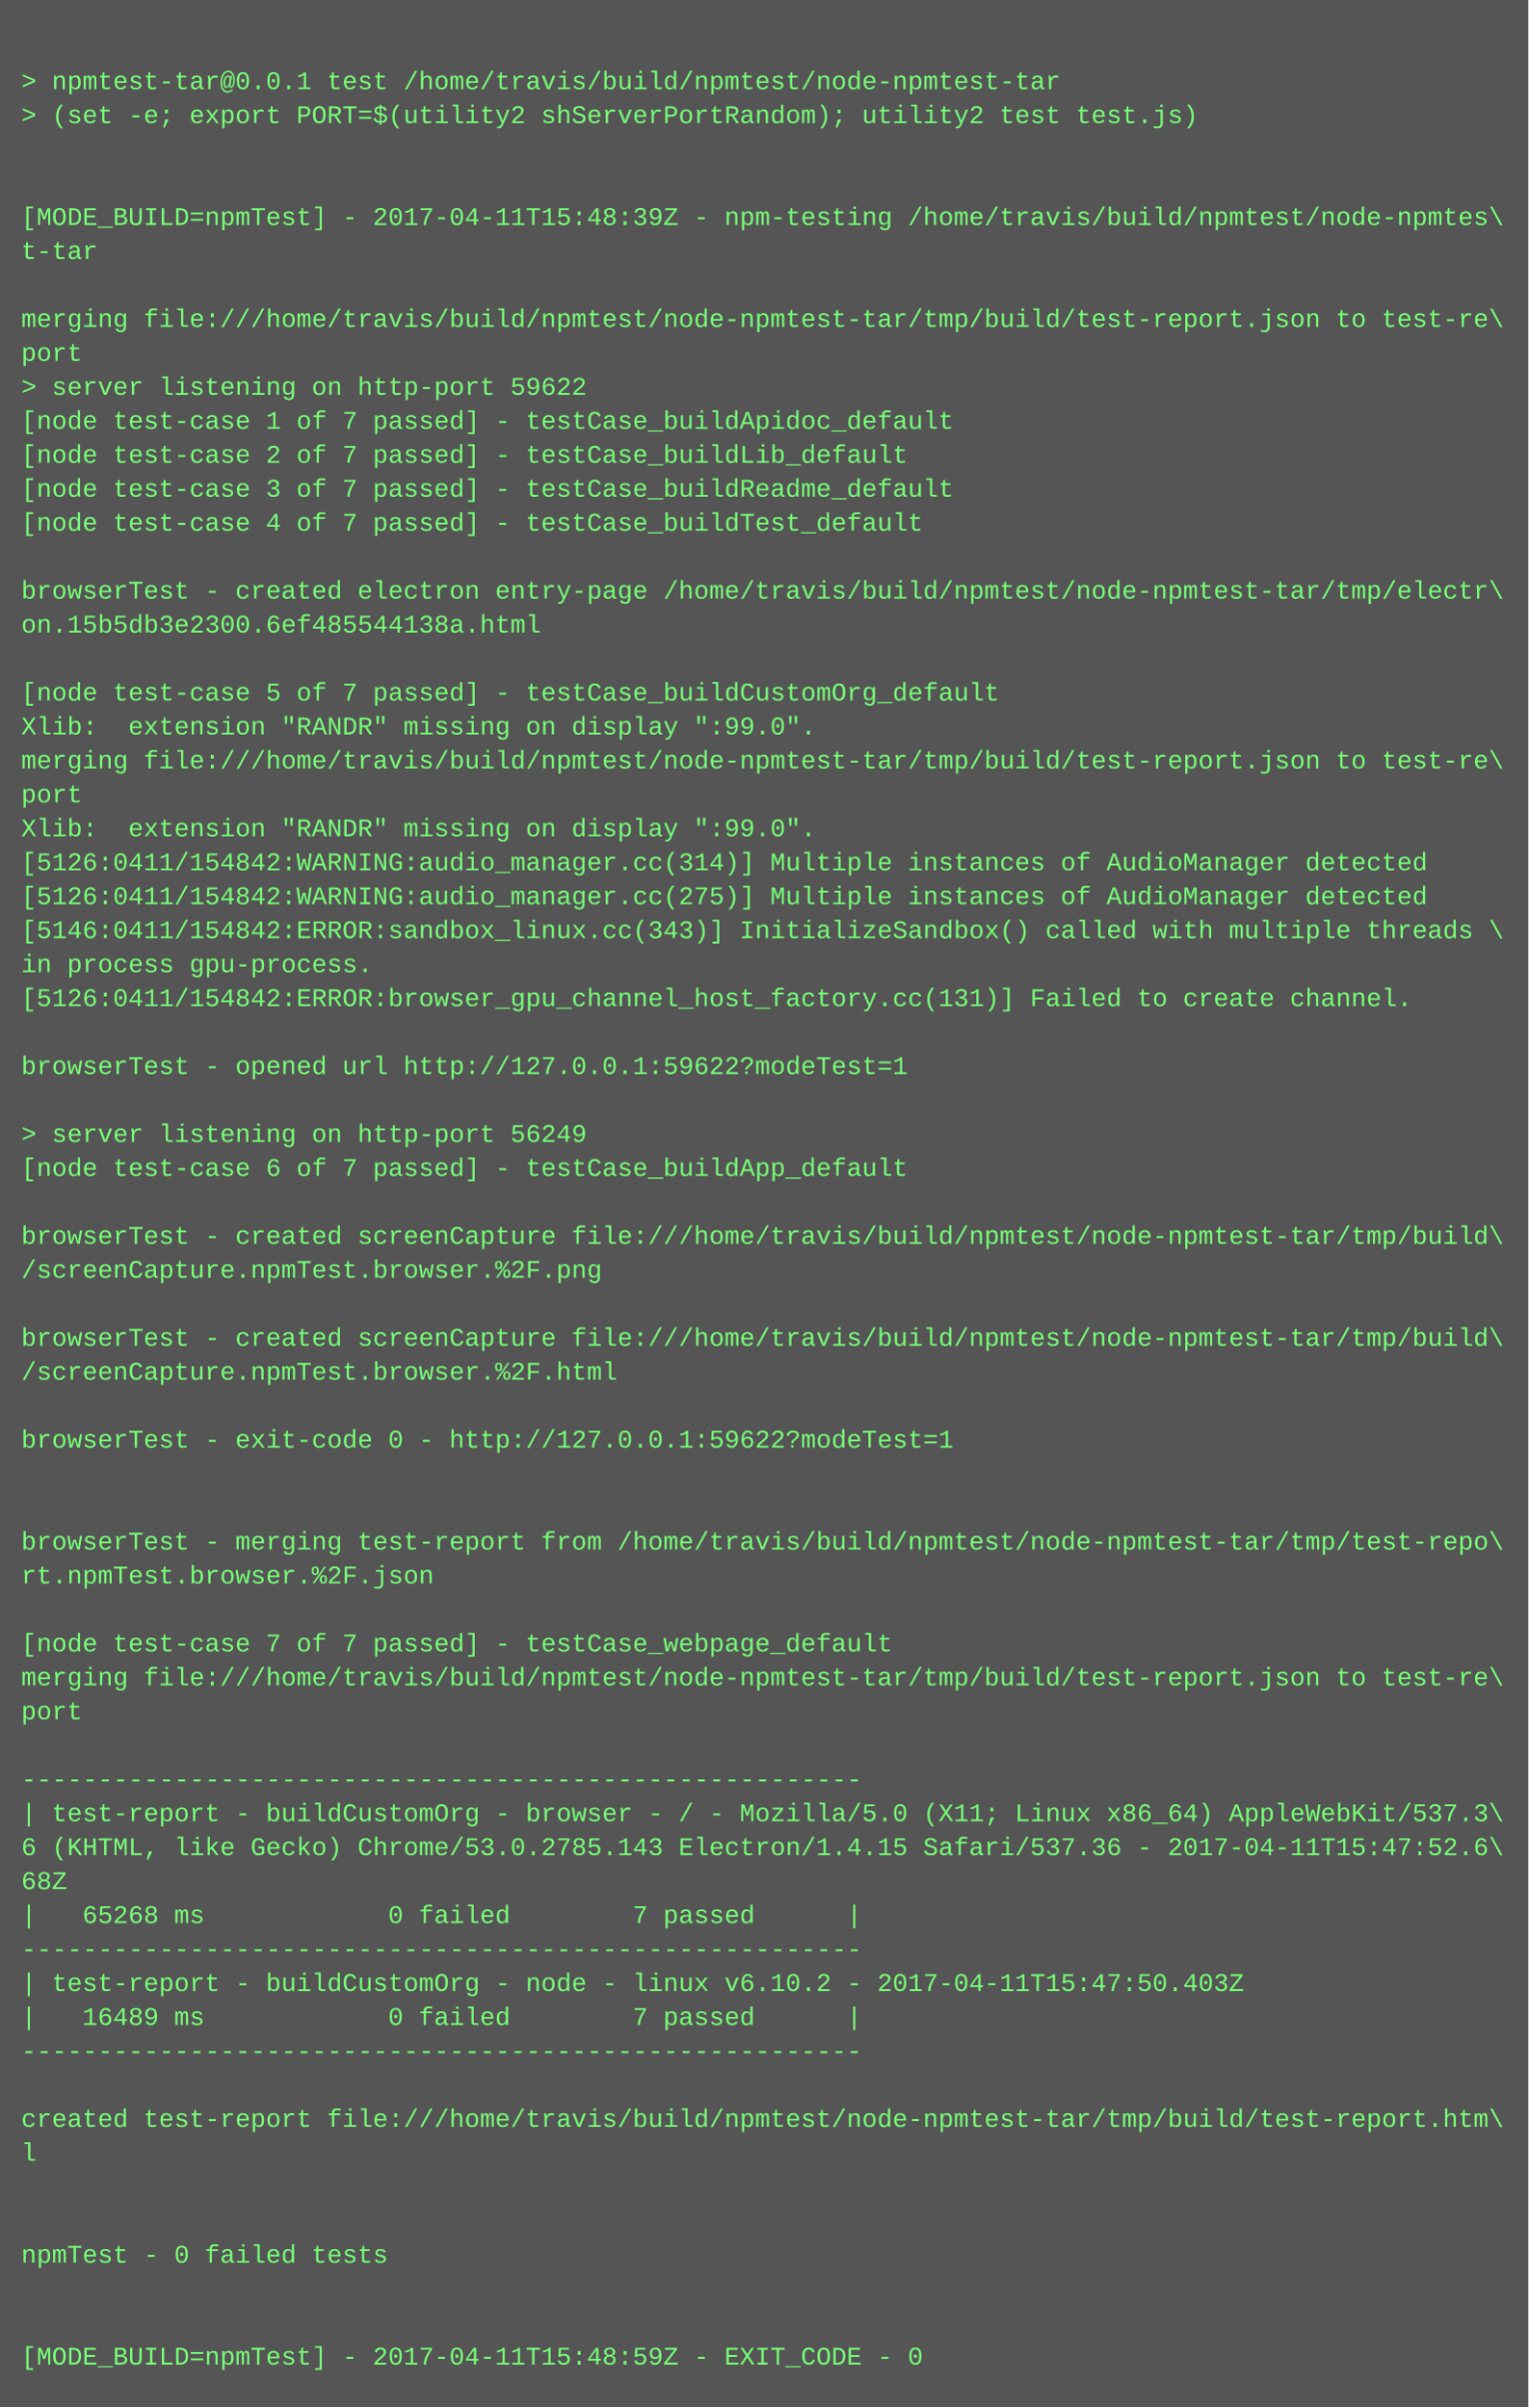
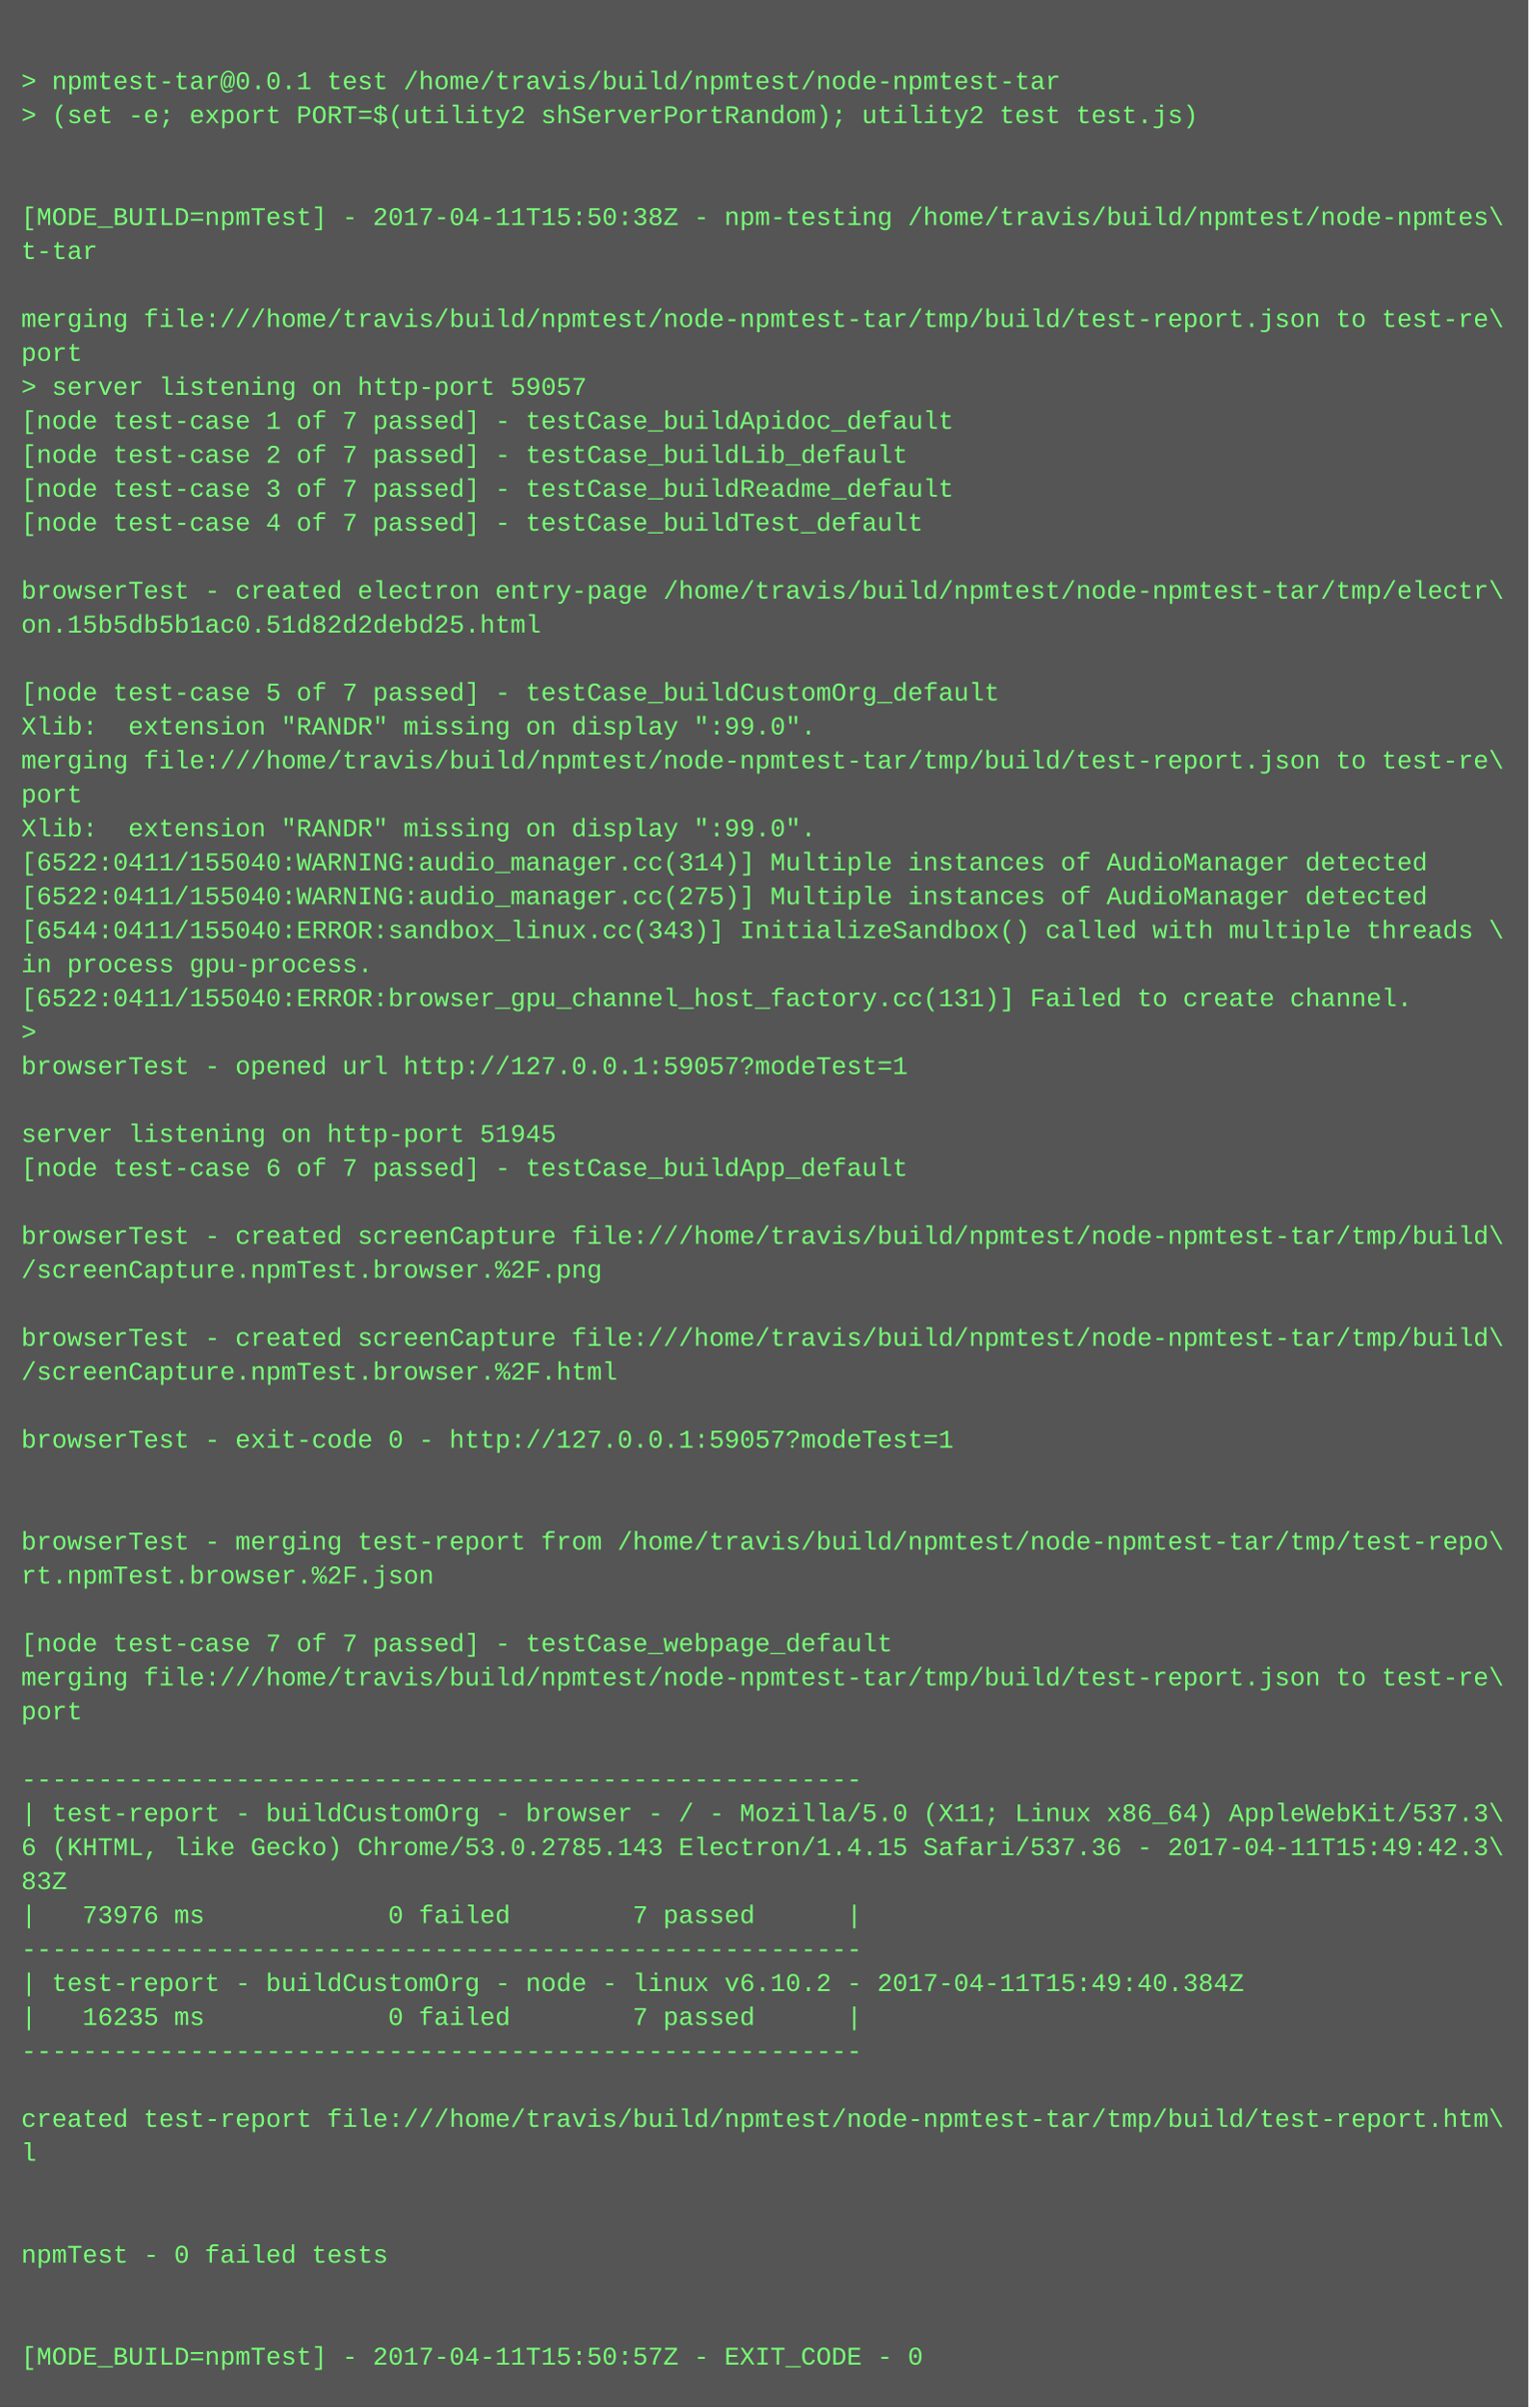
<svg xmlns="http://www.w3.org/2000/svg" height="1134" width="720">
  <rect height="1134" fill="#555" width="720" />
  <text fill="#7f7" font-family="Courier New" font-size="12" xml:space="preserve">
    <tspan x="10" y="26" />
    <tspan x="10" y="42">&gt; npmtest-tar@0.0.1 test /home/travis/build/npmtest/node-npmtest-tar</tspan>
    <tspan x="10" y="58">&gt; (set -e; export PORT=$(utility2 shServerPortRandom); utility2 test test.js)</tspan>
    <tspan x="10" y="74" />
    <tspan x="10" y="90" />
-     <tspan x="10" y="106">[MODE_BUILD=npmTest] - 2017-04-11T15:48:39Z - npm-testing /home/travis/build/npmtest/node-npmtes\</tspan>
+     <tspan x="10" y="106">[MODE_BUILD=npmTest] - 2017-04-11T15:50:38Z - npm-testing /home/travis/build/npmtest/node-npmtes\</tspan>
    <tspan x="10" y="122">t-tar</tspan>
    <tspan x="10" y="138" />
    <tspan x="10" y="154">merging file:///home/travis/build/npmtest/node-npmtest-tar/tmp/build/test-report.json to test-re\</tspan>
    <tspan x="10" y="170">port</tspan>
-     <tspan x="10" y="186">&gt; server listening on http-port 59622</tspan>
+     <tspan x="10" y="186">&gt; server listening on http-port 59057</tspan>
    <tspan x="10" y="202">[node test-case 1 of 7 passed] - testCase_buildApidoc_default</tspan>
    <tspan x="10" y="218">[node test-case 2 of 7 passed] - testCase_buildLib_default</tspan>
    <tspan x="10" y="234">[node test-case 3 of 7 passed] - testCase_buildReadme_default</tspan>
    <tspan x="10" y="250">[node test-case 4 of 7 passed] - testCase_buildTest_default</tspan>
    <tspan x="10" y="266" />
    <tspan x="10" y="282">browserTest - created electron entry-page /home/travis/build/npmtest/node-npmtest-tar/tmp/electr\</tspan>
-     <tspan x="10" y="298">on.15b5db3e2300.6ef485544138a.html</tspan>
+     <tspan x="10" y="298">on.15b5db5b1ac0.51d82d2debd25.html</tspan>
    <tspan x="10" y="314" />
    <tspan x="10" y="330">[node test-case 5 of 7 passed] - testCase_buildCustomOrg_default</tspan>
    <tspan x="10" y="346">Xlib:  extension "RANDR" missing on display ":99.0".</tspan>
    <tspan x="10" y="362">merging file:///home/travis/build/npmtest/node-npmtest-tar/tmp/build/test-report.json to test-re\</tspan>
    <tspan x="10" y="378">port</tspan>
    <tspan x="10" y="394">Xlib:  extension "RANDR" missing on display ":99.0".</tspan>
-     <tspan x="10" y="410">[5126:0411/154842:WARNING:audio_manager.cc(314)] Multiple instances of AudioManager detected</tspan>
-     <tspan x="10" y="426">[5126:0411/154842:WARNING:audio_manager.cc(275)] Multiple instances of AudioManager detected</tspan>
-     <tspan x="10" y="442">[5146:0411/154842:ERROR:sandbox_linux.cc(343)] InitializeSandbox() called with multiple threads \</tspan>
+     <tspan x="10" y="410">[6522:0411/155040:WARNING:audio_manager.cc(314)] Multiple instances of AudioManager detected</tspan>
+     <tspan x="10" y="426">[6522:0411/155040:WARNING:audio_manager.cc(275)] Multiple instances of AudioManager detected</tspan>
+     <tspan x="10" y="442">[6544:0411/155040:ERROR:sandbox_linux.cc(343)] InitializeSandbox() called with multiple threads \</tspan>
    <tspan x="10" y="458">in process gpu-process. </tspan>
-     <tspan x="10" y="474">[5126:0411/154842:ERROR:browser_gpu_channel_host_factory.cc(131)] Failed to create channel.</tspan>
-     <tspan x="10" y="490" />
-     <tspan x="10" y="506">browserTest - opened url http://127.0.0.1:59622?modeTest=1</tspan>
+     <tspan x="10" y="474">[6522:0411/155040:ERROR:browser_gpu_channel_host_factory.cc(131)] Failed to create channel.</tspan>
+     <tspan x="10" y="490">&gt; </tspan>
+     <tspan x="10" y="506">browserTest - opened url http://127.0.0.1:59057?modeTest=1</tspan>
    <tspan x="10" y="522" />
-     <tspan x="10" y="538">&gt; server listening on http-port 56249</tspan>
+     <tspan x="10" y="538">server listening on http-port 51945</tspan>
    <tspan x="10" y="554">[node test-case 6 of 7 passed] - testCase_buildApp_default</tspan>
    <tspan x="10" y="570" />
    <tspan x="10" y="586">browserTest - created screenCapture file:///home/travis/build/npmtest/node-npmtest-tar/tmp/build\</tspan>
    <tspan x="10" y="602">/screenCapture.npmTest.browser.%2F.png</tspan>
    <tspan x="10" y="618" />
    <tspan x="10" y="634">browserTest - created screenCapture file:///home/travis/build/npmtest/node-npmtest-tar/tmp/build\</tspan>
    <tspan x="10" y="650">/screenCapture.npmTest.browser.%2F.html</tspan>
    <tspan x="10" y="666" />
-     <tspan x="10" y="682">browserTest - exit-code 0 - http://127.0.0.1:59622?modeTest=1</tspan>
+     <tspan x="10" y="682">browserTest - exit-code 0 - http://127.0.0.1:59057?modeTest=1</tspan>
    <tspan x="10" y="698" />
    <tspan x="10" y="714" />
    <tspan x="10" y="730">browserTest - merging test-report from /home/travis/build/npmtest/node-npmtest-tar/tmp/test-repo\</tspan>
    <tspan x="10" y="746">rt.npmTest.browser.%2F.json</tspan>
    <tspan x="10" y="762" />
    <tspan x="10" y="778">[node test-case 7 of 7 passed] - testCase_webpage_default</tspan>
    <tspan x="10" y="794">merging file:///home/travis/build/npmtest/node-npmtest-tar/tmp/build/test-report.json to test-re\</tspan>
    <tspan x="10" y="810">port</tspan>
    <tspan x="10" y="826" />
    <tspan x="10" y="842">-------------------------------------------------------</tspan>
    <tspan x="10" y="858">| test-report - buildCustomOrg - browser - / - Mozilla/5.0 (X11; Linux x86_64) AppleWebKit/537.3\</tspan>
-     <tspan x="10" y="874">6 (KHTML, like Gecko) Chrome/53.0.2785.143 Electron/1.4.15 Safari/537.36 - 2017-04-11T15:47:52.6\</tspan>
-     <tspan x="10" y="890">68Z</tspan>
-     <tspan x="10" y="906">|   65268 ms            0 failed        7 passed      |</tspan>
+     <tspan x="10" y="874">6 (KHTML, like Gecko) Chrome/53.0.2785.143 Electron/1.4.15 Safari/537.36 - 2017-04-11T15:49:42.3\</tspan>
+     <tspan x="10" y="890">83Z</tspan>
+     <tspan x="10" y="906">|   73976 ms            0 failed        7 passed      |</tspan>
    <tspan x="10" y="922">-------------------------------------------------------</tspan>
-     <tspan x="10" y="938">| test-report - buildCustomOrg - node - linux v6.10.2 - 2017-04-11T15:47:50.403Z</tspan>
-     <tspan x="10" y="954">|   16489 ms            0 failed        7 passed      |</tspan>
+     <tspan x="10" y="938">| test-report - buildCustomOrg - node - linux v6.10.2 - 2017-04-11T15:49:40.384Z</tspan>
+     <tspan x="10" y="954">|   16235 ms            0 failed        7 passed      |</tspan>
    <tspan x="10" y="970">-------------------------------------------------------</tspan>
    <tspan x="10" y="986" />
    <tspan x="10" y="1002">created test-report file:///home/travis/build/npmtest/node-npmtest-tar/tmp/build/test-report.htm\</tspan>
    <tspan x="10" y="1018">l</tspan>
    <tspan x="10" y="1034" />
    <tspan x="10" y="1050" />
    <tspan x="10" y="1066">npmTest - 0 failed tests</tspan>
    <tspan x="10" y="1082" />
    <tspan x="10" y="1098" />
-     <tspan x="10" y="1114">[MODE_BUILD=npmTest] - 2017-04-11T15:48:59Z - EXIT_CODE - 0</tspan>
+     <tspan x="10" y="1114">[MODE_BUILD=npmTest] - 2017-04-11T15:50:57Z - EXIT_CODE - 0</tspan>
  </text>
</svg>
